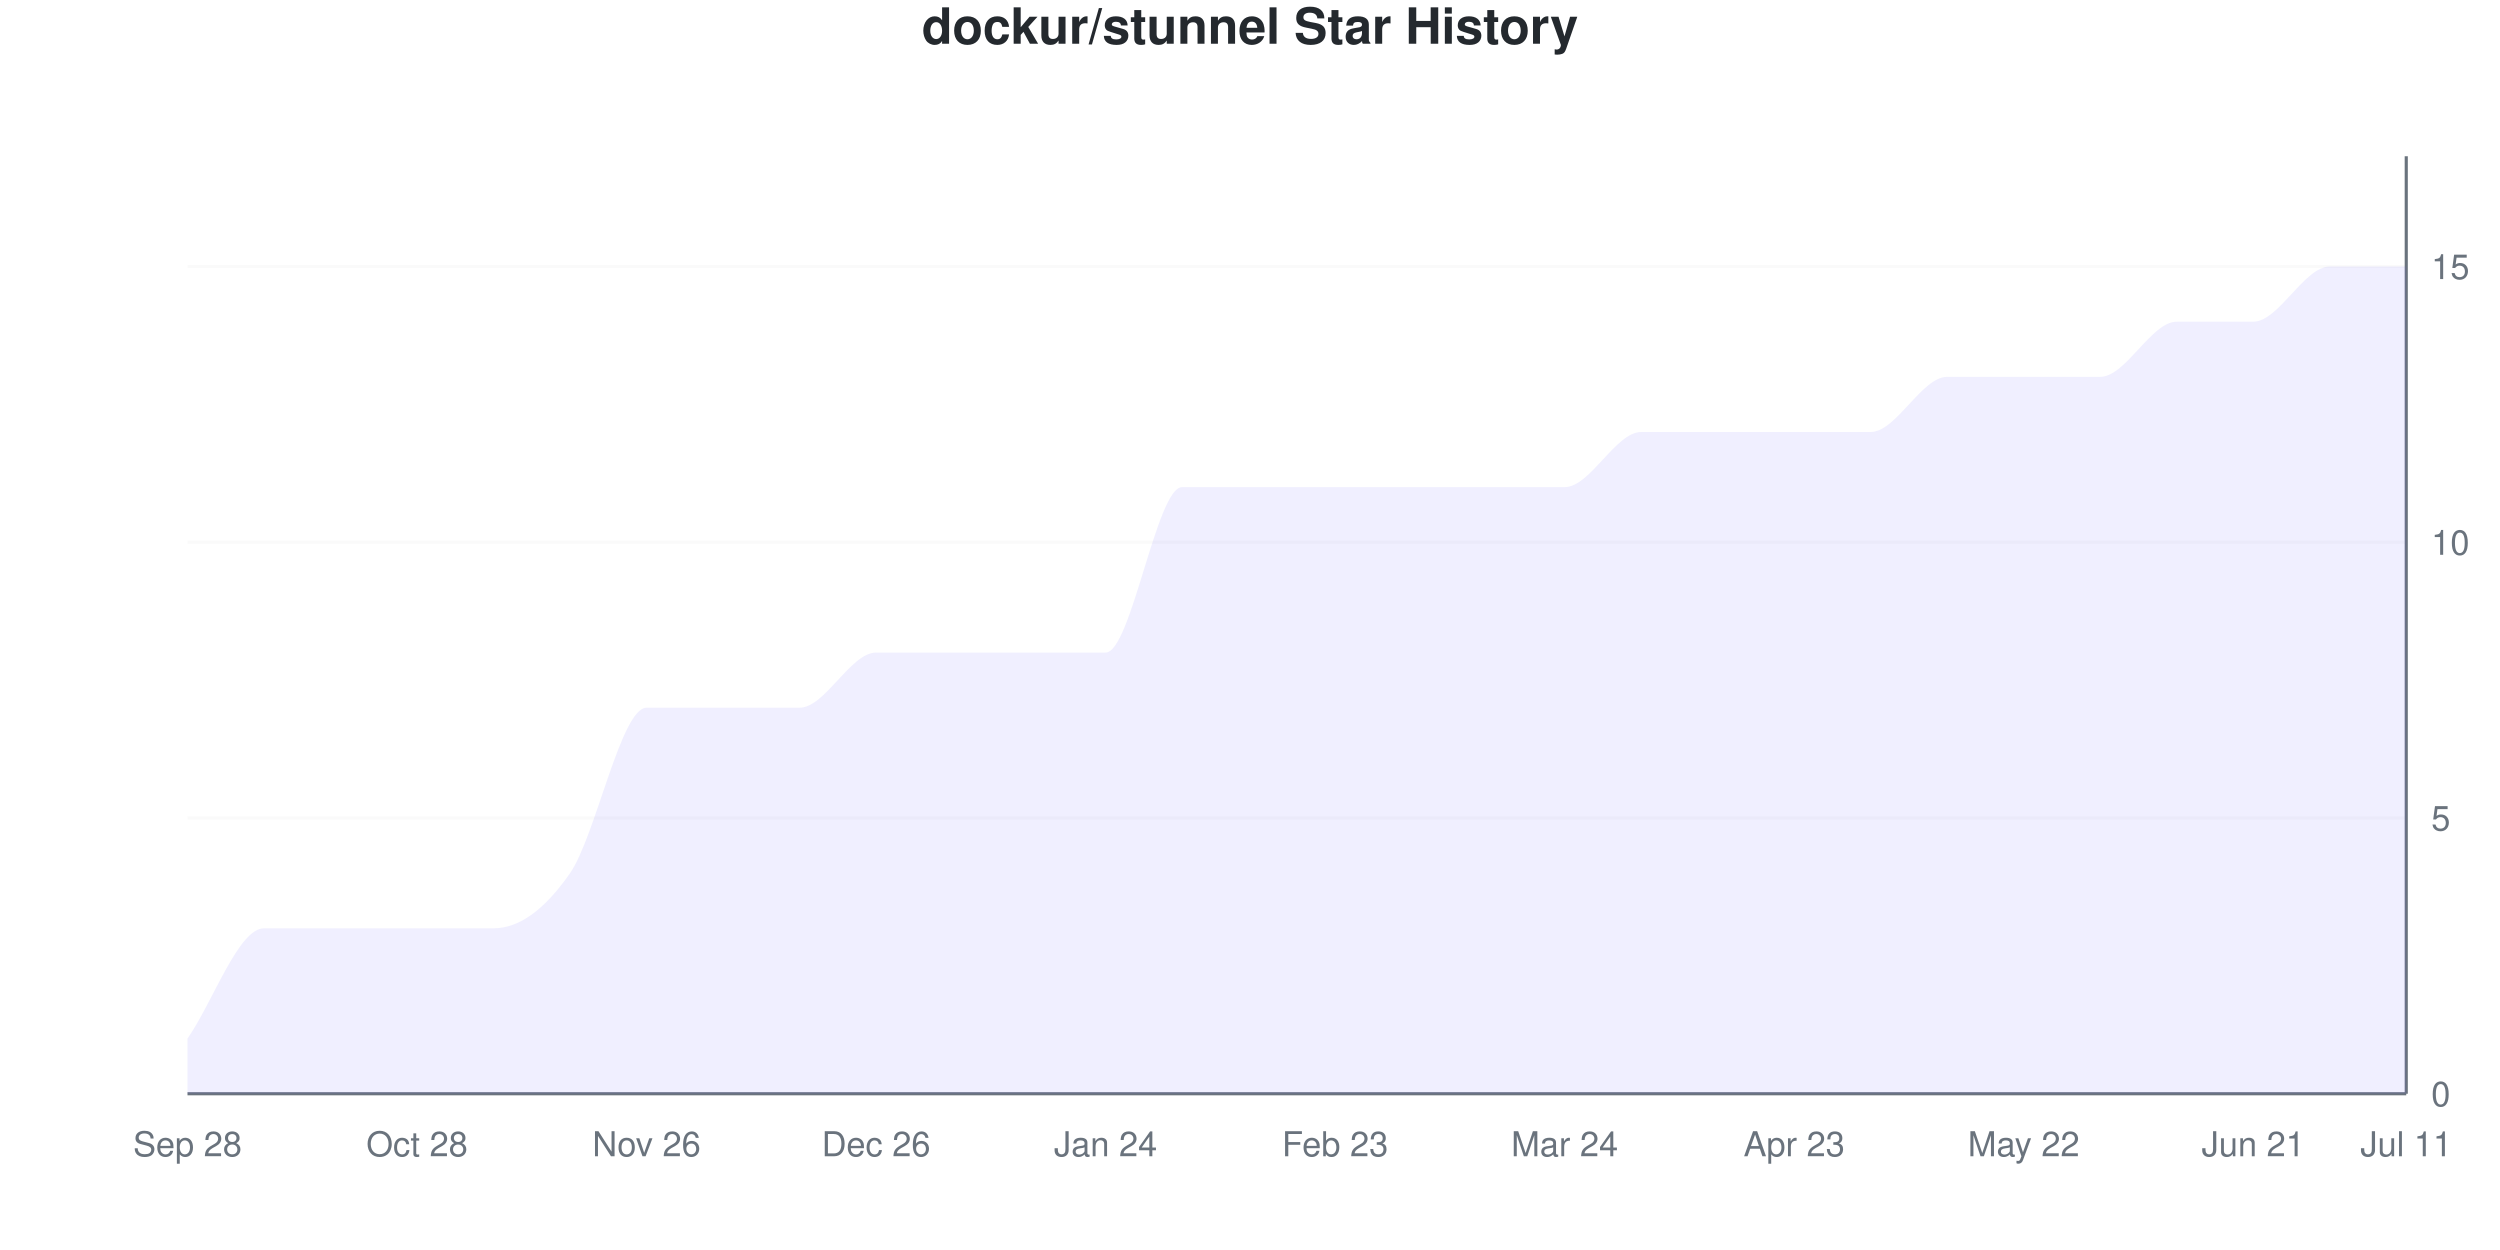
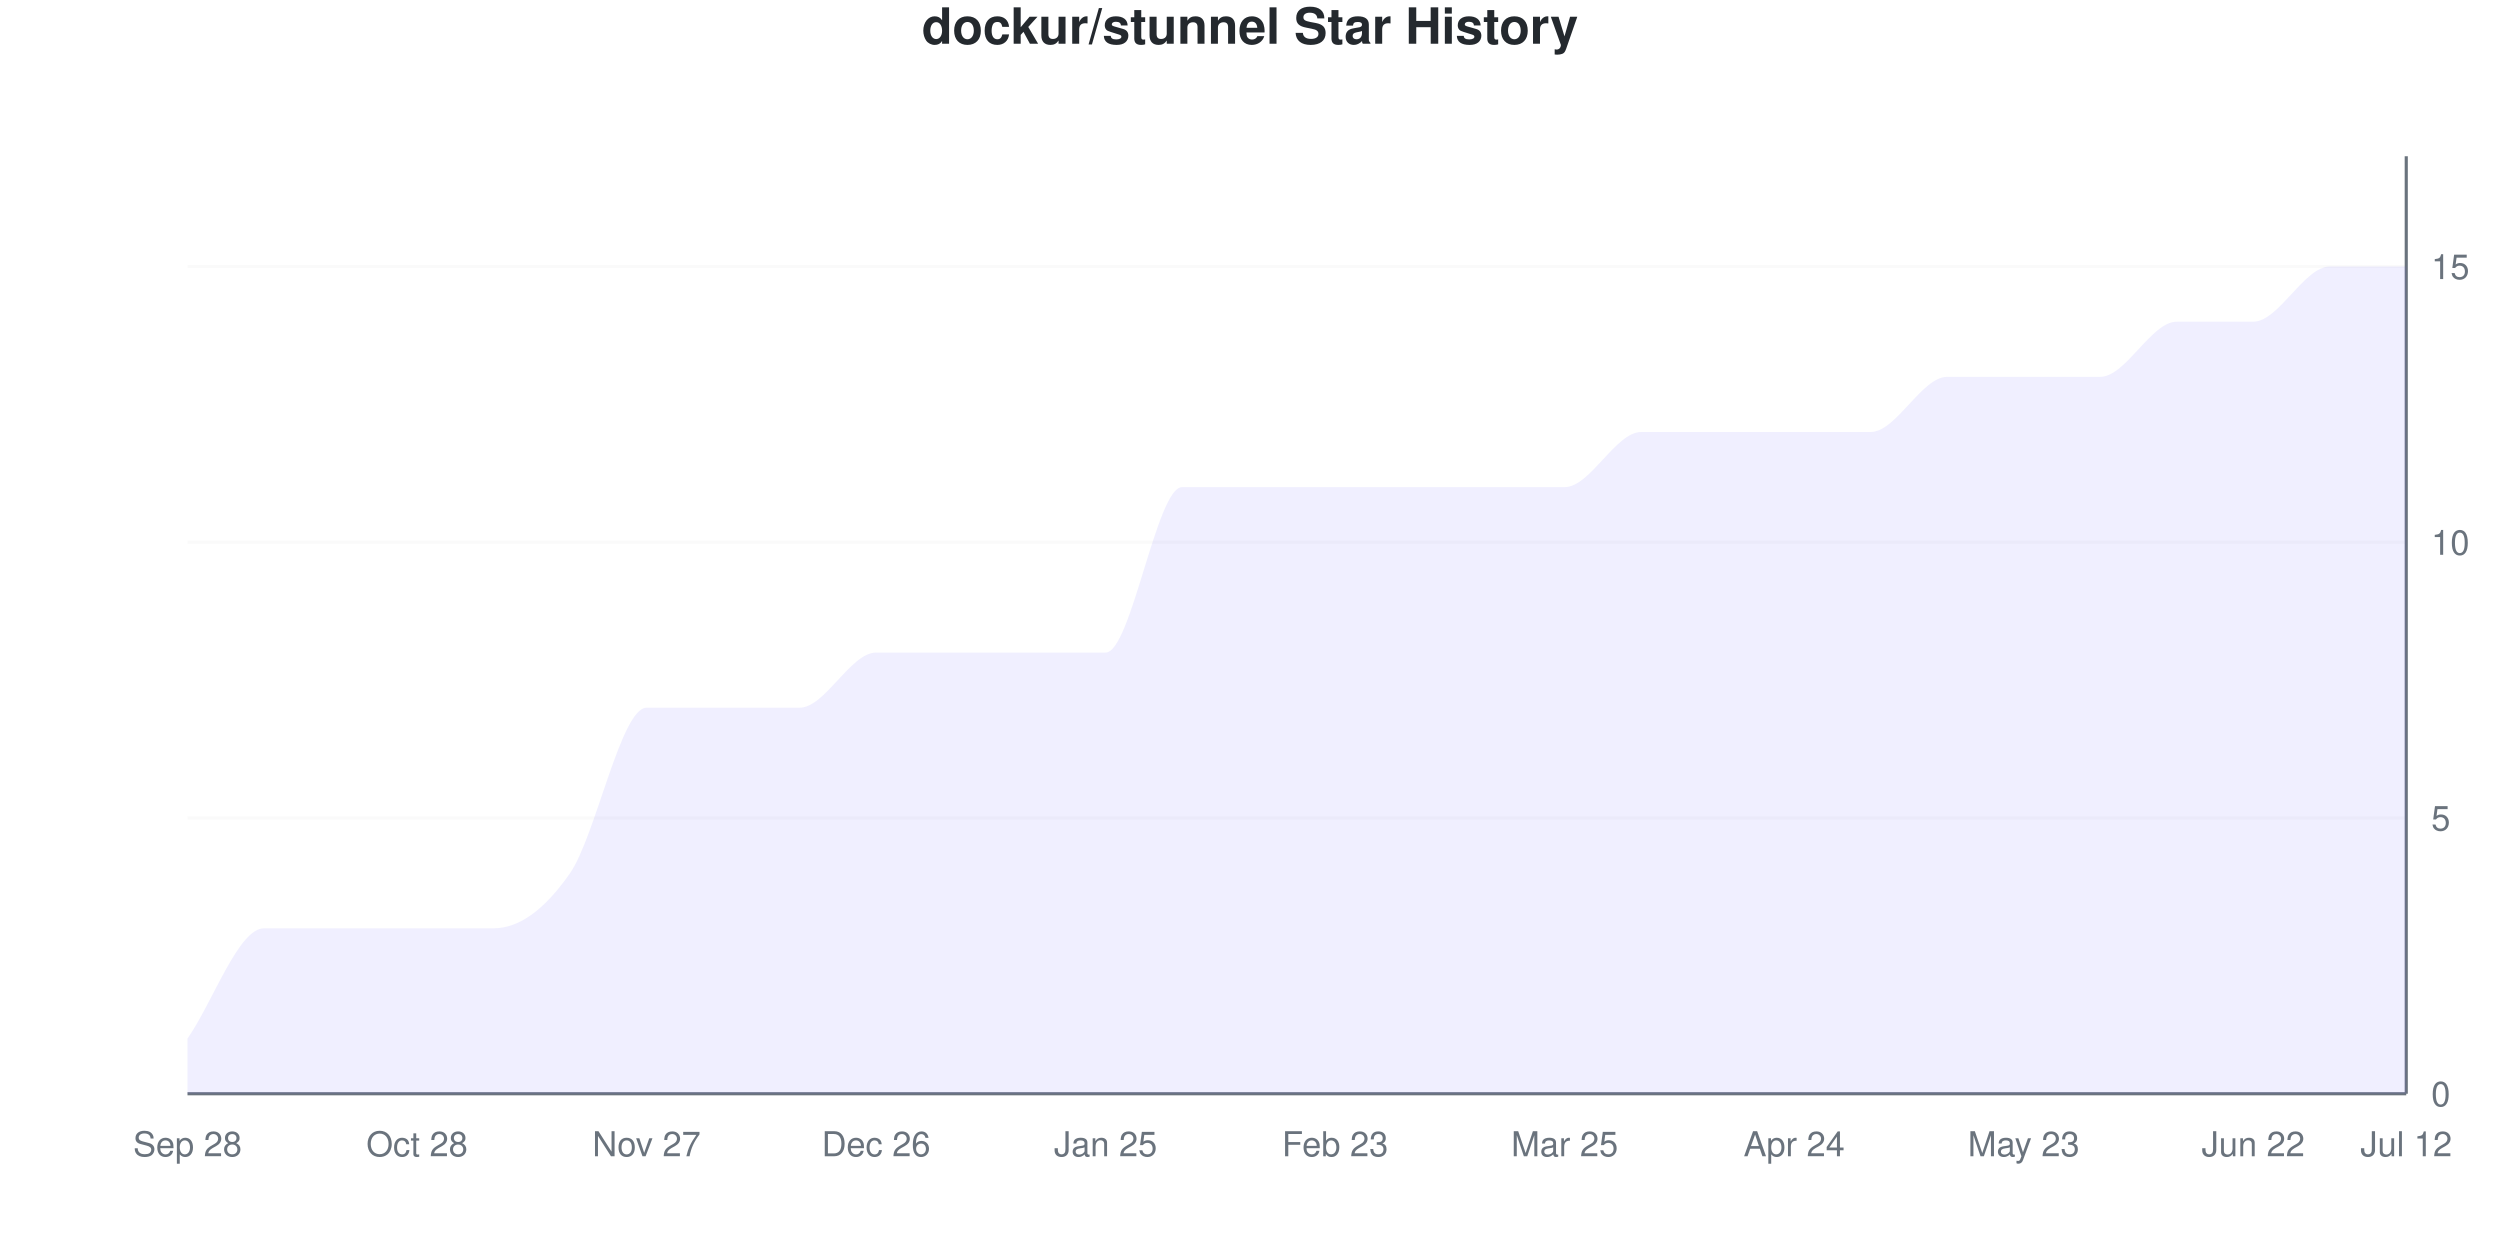
<svg xmlns="http://www.w3.org/2000/svg" viewBox="0 0 800 400" width="800" height="400">
  <style>
    @keyframes drawLine {
      to { stroke-dashoffset: 0; }
    }
    @keyframes fadeInPoint {
      from { opacity: 0; }
      to { opacity: 1; }
    }
    .data-line-0 {
      stroke-dasharray: 1272;
      stroke-dashoffset: 1272;
      animation: drawLine 2s ease-out forwards;
    }
    .data-point {
      opacity: 0;
      animation: fadeInPoint 0.5s ease-out forwards;
    }
    .chart-bg { fill: #fff; }
    .chart-text { fill: #24292e; }
    .chart-muted { fill: #6a737d; }
    .chart-grid { stroke: #eee; }
    .chart-axis { stroke: #6a737d; }
    @media (prefers-color-scheme: dark) {
      .chart-bg { fill: #0d1117; }
      .chart-text { fill: #e6edf3; }
      .chart-muted { fill: #8b949e; }
      .chart-grid { stroke: #21262d; }
      .chart-axis { stroke: #8b949e; }
    }
  </style>
  <rect width="800" height="400" class="chart-bg" />
  <text x="400" y="14" text-anchor="middle" class="chart-text" font-size="16" font-weight="bold" font-family="-apple-system, BlinkMacSystemFont, 'Segoe UI', Helvetica, Arial, sans-serif">dockur/stunnel Star History</text>
  <g class="grid">
    <line x1="60" y1="350" x2="770" y2="350" class="chart-grid" stroke-opacity="0.3" />
    <text x="778" y="354" text-anchor="start" class="chart-muted" font-size="11" font-family="-apple-system, BlinkMacSystemFont, 'Segoe UI', Helvetica, Arial, sans-serif">0</text>
    <line x1="60" y1="261.765" x2="770" y2="261.765" class="chart-grid" stroke-opacity="0.3" />
    <text x="778" y="265.765" text-anchor="start" class="chart-muted" font-size="11" font-family="-apple-system, BlinkMacSystemFont, 'Segoe UI', Helvetica, Arial, sans-serif">5</text>
    <line x1="60" y1="173.529" x2="770" y2="173.529" class="chart-grid" stroke-opacity="0.3" />
    <text x="778" y="177.529" text-anchor="start" class="chart-muted" font-size="11" font-family="-apple-system, BlinkMacSystemFont, 'Segoe UI', Helvetica, Arial, sans-serif">10</text>
    <line x1="60" y1="85.294" x2="770" y2="85.294" class="chart-grid" stroke-opacity="0.3" />
    <text x="778" y="89.294" text-anchor="start" class="chart-muted" font-size="11" font-family="-apple-system, BlinkMacSystemFont, 'Segoe UI', Helvetica, Arial, sans-serif">15</text>
  </g>
  <g class="milestones">
    
  </g>
  <g class="x-axis">
    <text x="60" y="370" text-anchor="middle" class="chart-muted" font-size="11" font-family="-apple-system, BlinkMacSystemFont, 'Segoe UI', Helvetica, Arial, sans-serif">Sep 28</text>
    <text x="133.448" y="370" text-anchor="middle" class="chart-muted" font-size="11" font-family="-apple-system, BlinkMacSystemFont, 'Segoe UI', Helvetica, Arial, sans-serif">Oct 28</text>
-     <text x="206.897" y="370" text-anchor="middle" class="chart-muted" font-size="11" font-family="-apple-system, BlinkMacSystemFont, 'Segoe UI', Helvetica, Arial, sans-serif">Nov 26</text>
+     <text x="206.897" y="370" text-anchor="middle" class="chart-muted" font-size="11" font-family="-apple-system, BlinkMacSystemFont, 'Segoe UI', Helvetica, Arial, sans-serif">Nov 27</text>
    <text x="280.345" y="370" text-anchor="middle" class="chart-muted" font-size="11" font-family="-apple-system, BlinkMacSystemFont, 'Segoe UI', Helvetica, Arial, sans-serif">Dec 26</text>
-     <text x="353.793" y="370" text-anchor="middle" class="chart-muted" font-size="11" font-family="-apple-system, BlinkMacSystemFont, 'Segoe UI', Helvetica, Arial, sans-serif">Jan 24</text>
+     <text x="353.793" y="370" text-anchor="middle" class="chart-muted" font-size="11" font-family="-apple-system, BlinkMacSystemFont, 'Segoe UI', Helvetica, Arial, sans-serif">Jan 25</text>
    <text x="427.241" y="370" text-anchor="middle" class="chart-muted" font-size="11" font-family="-apple-system, BlinkMacSystemFont, 'Segoe UI', Helvetica, Arial, sans-serif">Feb 23</text>
-     <text x="500.69" y="370" text-anchor="middle" class="chart-muted" font-size="11" font-family="-apple-system, BlinkMacSystemFont, 'Segoe UI', Helvetica, Arial, sans-serif">Mar 24</text>
-     <text x="574.138" y="370" text-anchor="middle" class="chart-muted" font-size="11" font-family="-apple-system, BlinkMacSystemFont, 'Segoe UI', Helvetica, Arial, sans-serif">Apr 23</text>
-     <text x="647.586" y="370" text-anchor="middle" class="chart-muted" font-size="11" font-family="-apple-system, BlinkMacSystemFont, 'Segoe UI', Helvetica, Arial, sans-serif">May 22</text>
-     <text x="721.034" y="370" text-anchor="middle" class="chart-muted" font-size="11" font-family="-apple-system, BlinkMacSystemFont, 'Segoe UI', Helvetica, Arial, sans-serif">Jun 21</text>
-     <text x="770" y="370" text-anchor="middle" class="chart-muted" font-size="11" font-family="-apple-system, BlinkMacSystemFont, 'Segoe UI', Helvetica, Arial, sans-serif">Jul 11</text>
+     <text x="500.69" y="370" text-anchor="middle" class="chart-muted" font-size="11" font-family="-apple-system, BlinkMacSystemFont, 'Segoe UI', Helvetica, Arial, sans-serif">Mar 25</text>
+     <text x="574.138" y="370" text-anchor="middle" class="chart-muted" font-size="11" font-family="-apple-system, BlinkMacSystemFont, 'Segoe UI', Helvetica, Arial, sans-serif">Apr 24</text>
+     <text x="647.586" y="370" text-anchor="middle" class="chart-muted" font-size="11" font-family="-apple-system, BlinkMacSystemFont, 'Segoe UI', Helvetica, Arial, sans-serif">May 23</text>
+     <text x="721.034" y="370" text-anchor="middle" class="chart-muted" font-size="11" font-family="-apple-system, BlinkMacSystemFont, 'Segoe UI', Helvetica, Arial, sans-serif">Jun 22</text>
+     <text x="770" y="370" text-anchor="middle" class="chart-muted" font-size="11" font-family="-apple-system, BlinkMacSystemFont, 'Segoe UI', Helvetica, Arial, sans-serif">Jul 12</text>
  </g>
  <line x1="770" y1="50" x2="770" y2="350" class="chart-axis" stroke-width="1" />
  <line x1="60" y1="350" x2="770" y2="350" class="chart-axis" stroke-width="1" />
  <path d="M60,350 L60,332.353 C68.161,320.588 76.322,297.059 84.483,297.059 C92.644,297.059 100.805,297.059 108.966,297.059 C117.126,297.059 125.287,297.059 133.448,297.059 C141.609,297.059 149.77,297.059 157.931,297.059 C166.092,297.059 174.253,291.176 182.414,279.412 C190.575,267.647 198.736,226.471 206.897,226.471 C215.057,226.471 223.218,226.471 231.379,226.471 C239.54,226.471 247.701,226.471 255.862,226.471 C264.023,226.471 272.184,208.824 280.345,208.824 C288.506,208.824 296.667,208.824 304.828,208.824 C312.989,208.824 321.149,208.824 329.31,208.824 C337.471,208.824 345.632,208.824 353.793,208.824 C361.954,208.824 370.115,155.882 378.276,155.882 C386.437,155.882 394.598,155.882 402.759,155.882 C410.92,155.882 419.08,155.882 427.241,155.882 C435.402,155.882 443.563,155.882 451.724,155.882 C459.885,155.882 468.046,155.882 476.207,155.882 C484.368,155.882 492.529,155.882 500.69,155.882 C508.851,155.882 517.011,138.235 525.172,138.235 C533.333,138.235 541.494,138.235 549.655,138.235 C557.816,138.235 565.977,138.235 574.138,138.235 C582.299,138.235 590.46,138.235 598.621,138.235 C606.782,138.235 614.943,120.588 623.103,120.588 C631.264,120.588 639.425,120.588 647.586,120.588 C655.747,120.588 663.908,120.588 672.069,120.588 C680.23,120.588 688.391,102.941 696.552,102.941 C704.713,102.941 712.874,102.941 721.034,102.941 C729.195,102.941 737.356,85.294 745.517,85.294 C753.678,85.294 761.839,85.294 770,85.294 L770,350 L60,350 Z" fill="#6b63ff" fill-opacity="0.1" />
  <path d="M60,350 L60,332.353 C68.161,320.588 76.322,297.059 84.483,297.059 C92.644,297.059 100.805,297.059 108.966,297.059 C117.126,297.059 125.287,297.059 133.448,297.059 C141.609,297.059 149.77,297.059 157.931,297.059 C166.092,297.059 174.253,291.176 182.414,279.412 C190.575,267.647 198.736,226.471 206.897,226.471 C215.057,226.471 223.218,226.471 231.379,226.471 C239.54,226.471 247.701,226.471 255.862,226.471 C264.023,226.471 272.184,208.824 280.345,208.824 C288.506,208.824 296.667,208.824 304.828,208.824 C312.989,208.824 321.149,208.824 329.31,208.824 C337.471,208.824 345.632,208.824 353.793,208.824 C361.954,208.824 370.115,155.882 378.276,155.882 C386.437,155.882 394.598,155.882 402.759,155.882 C410.92,155.882 419.08,155.882 427.241,155.882 C435.402,155.882 443.563,155.882 451.724,155.882 C459.885,155.882 468.046,155.882 476.207,155.882 C484.368,155.882 492.529,155.882 500.69,155.882 C508.851,155.882 517.011,138.235 525.172,138.235 C533.333,138.235 541.494,138.235 549.655,138.235 C557.816,138.235 565.977,138.235 574.138,138.235 C582.299,138.235 590.46,138.235 598.621,138.235 C606.782,138.235 614.943,120.588 623.103,120.588 C631.264,120.588 639.425,120.588 647.586,120.588 C655.747,120.588 663.908,120.588 672.069,120.588 C680.23,120.588 688.391,102.941 696.552,102.941 C704.713,102.941 712.874,102.941 721.034,102.941 C729.195,102.941 737.356,85.294 745.517,85.294 C753.678,85.294 761.839,85.294 770,85.294" fill="none" stroke="#6b63ff" stroke-width="2.5" class="data-line-0" />
  <g class="points">
    <circle cx="60" cy="332.353" r="4" fill="#6b63ff" class="data-point" style="animation-delay: 1.50s" />
    <circle cx="84.483" cy="297.059" r="4" fill="#6b63ff" class="data-point" style="animation-delay: 1.55s" />
    <circle cx="108.966" cy="297.059" r="4" fill="#6b63ff" class="data-point" style="animation-delay: 1.60s" />
    <circle cx="133.448" cy="297.059" r="4" fill="#6b63ff" class="data-point" style="animation-delay: 1.65s" />
    <circle cx="157.931" cy="297.059" r="4" fill="#6b63ff" class="data-point" style="animation-delay: 1.70s" />
    <circle cx="182.414" cy="279.412" r="4" fill="#6b63ff" class="data-point" style="animation-delay: 1.75s" />
    <circle cx="206.897" cy="226.471" r="4" fill="#6b63ff" class="data-point" style="animation-delay: 1.80s" />
    <circle cx="231.379" cy="226.471" r="4" fill="#6b63ff" class="data-point" style="animation-delay: 1.85s" />
    <circle cx="255.862" cy="226.471" r="4" fill="#6b63ff" class="data-point" style="animation-delay: 1.90s" />
    <circle cx="280.345" cy="208.824" r="4" fill="#6b63ff" class="data-point" style="animation-delay: 1.95s" />
    <circle cx="304.828" cy="208.824" r="4" fill="#6b63ff" class="data-point" style="animation-delay: 2.00s" />
    <circle cx="329.31" cy="208.824" r="4" fill="#6b63ff" class="data-point" style="animation-delay: 2.05s" />
    <circle cx="353.793" cy="208.824" r="4" fill="#6b63ff" class="data-point" style="animation-delay: 2.10s" />
    <circle cx="378.276" cy="155.882" r="4" fill="#6b63ff" class="data-point" style="animation-delay: 2.15s" />
    <circle cx="402.759" cy="155.882" r="4" fill="#6b63ff" class="data-point" style="animation-delay: 2.20s" />
    <circle cx="427.241" cy="155.882" r="4" fill="#6b63ff" class="data-point" style="animation-delay: 2.25s" />
    <circle cx="451.724" cy="155.882" r="4" fill="#6b63ff" class="data-point" style="animation-delay: 2.30s" />
    <circle cx="476.207" cy="155.882" r="4" fill="#6b63ff" class="data-point" style="animation-delay: 2.35s" />
    <circle cx="500.69" cy="155.882" r="4" fill="#6b63ff" class="data-point" style="animation-delay: 2.40s" />
    <circle cx="525.172" cy="138.235" r="4" fill="#6b63ff" class="data-point" style="animation-delay: 2.45s" />
    <circle cx="549.655" cy="138.235" r="4" fill="#6b63ff" class="data-point" style="animation-delay: 2.50s" />
    <circle cx="574.138" cy="138.235" r="4" fill="#6b63ff" class="data-point" style="animation-delay: 2.55s" />
    <circle cx="598.621" cy="138.235" r="4" fill="#6b63ff" class="data-point" style="animation-delay: 2.60s" />
    <circle cx="623.103" cy="120.588" r="4" fill="#6b63ff" class="data-point" style="animation-delay: 2.65s" />
    <circle cx="647.586" cy="120.588" r="4" fill="#6b63ff" class="data-point" style="animation-delay: 2.70s" />
    <circle cx="672.069" cy="120.588" r="4" fill="#6b63ff" class="data-point" style="animation-delay: 2.75s" />
    <circle cx="696.552" cy="102.941" r="4" fill="#6b63ff" class="data-point" style="animation-delay: 2.80s" />
    <circle cx="721.034" cy="102.941" r="4" fill="#6b63ff" class="data-point" style="animation-delay: 2.85s" />
    <circle cx="745.517" cy="85.294" r="4" fill="#6b63ff" class="data-point" style="animation-delay: 2.90s" />
    <circle cx="770" cy="85.294" r="4" fill="#6b63ff" class="data-point" style="animation-delay: 2.95s" />
  </g>
</svg>
